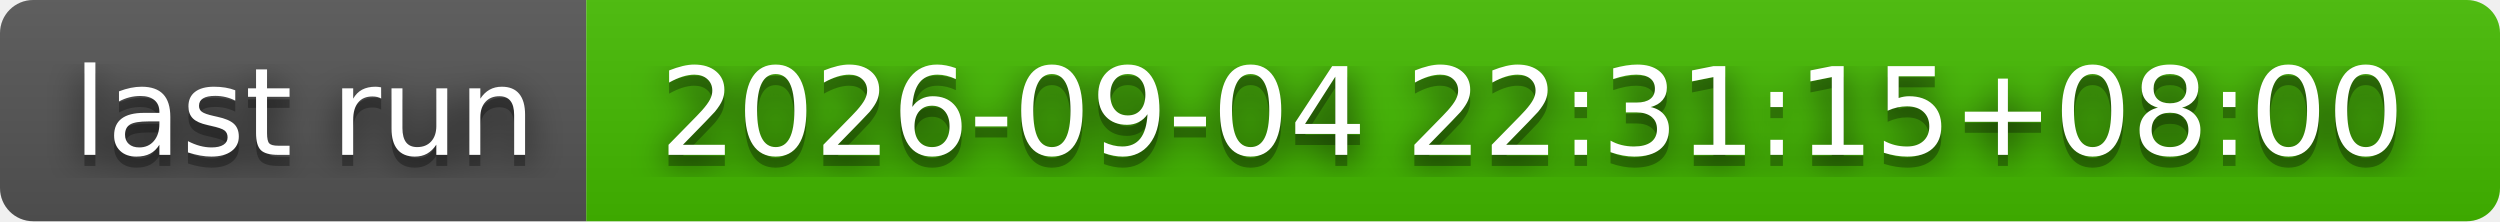
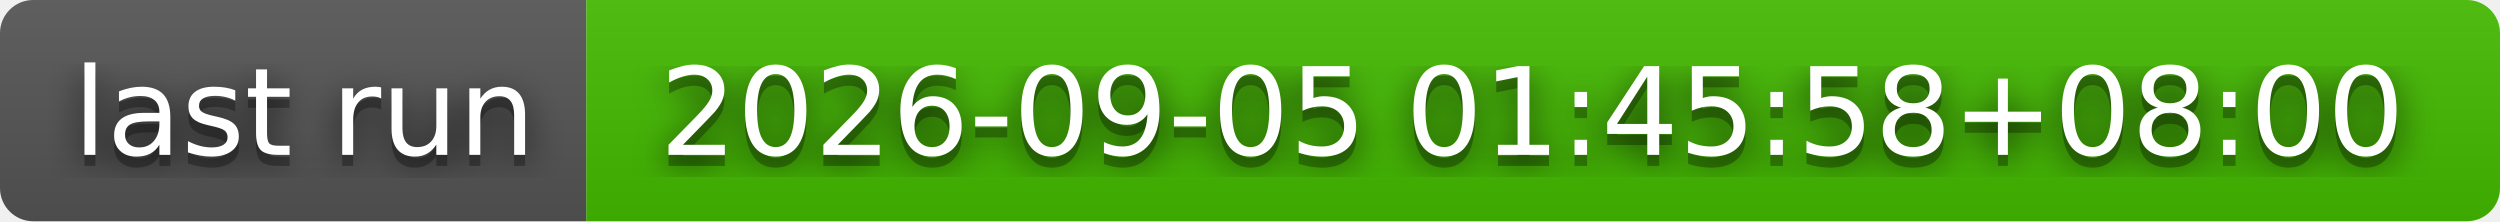
- <svg xmlns="http://www.w3.org/2000/svg" width="226" height="20" role="img" aria-label="last run: 2026-09-04 22:31:15+08:00">
+ <svg xmlns="http://www.w3.org/2000/svg" width="226" height="20" role="img" aria-label="last run: 2026-09-05 01:45:58+08:00">
  <filter id="blur">
    <feGaussianBlur stdDeviation="16" />
  </filter>
  <linearGradient id="s" x2="0" y2="100%">
    <stop offset="0" stop-color="#bbb" stop-opacity=".1" />
    <stop offset="1" stop-opacity=".1" />
  </linearGradient>
  <clipPath id="r">
    <rect width="226" height="20" rx="3" />
  </clipPath>
  <g clip-path="url(#r)">
    <rect width="53" height="20" fill="#555" />
    <rect x="53" width="173" height="20" fill="#4b0" />
    <rect width="226" height="20" fill="url(#s)" />
  </g>
  <g fill="#fff" text-anchor="middle" font-family="Verdana,Geneva,DejaVu Sans,sans-serif" text-rendering="geometricPrecision" font-size="110">
    <g transform="scale(.1)">
      <g aria-hidden="true" fill="#010101">
        <text x="275" y="150" fill-opacity=".8" filter="url(#blur)" textLength="430">last run</text>
        <text x="275" y="150" fill-opacity=".3" textLength="430">last run</text>
      </g>
      <text x="275" y="140" textLength="430">last run</text>
    </g>
    <g transform="scale(.1)">
      <g aria-hidden="true" fill="#010101">
-         <text x="1385" y="150" fill-opacity=".8" filter="url(#blur)" textLength="1630">2026-09-04 22:31:15+08:00</text>
-         <text x="1385" y="150" fill-opacity=".3" textLength="1630">2026-09-04 22:31:15+08:00</text>
+         <text x="1385" y="150" fill-opacity=".8" filter="url(#blur)" textLength="1630">2026-09-05 01:45:58+08:00</text>
+         <text x="1385" y="150" fill-opacity=".3" textLength="1630">2026-09-05 01:45:58+08:00</text>
      </g>
-       <text x="1385" y="140" textLength="1630">2026-09-04 22:31:15+08:00</text>
+       <text x="1385" y="140" textLength="1630">2026-09-05 01:45:58+08:00</text>
    </g>
  </g>
</svg>
